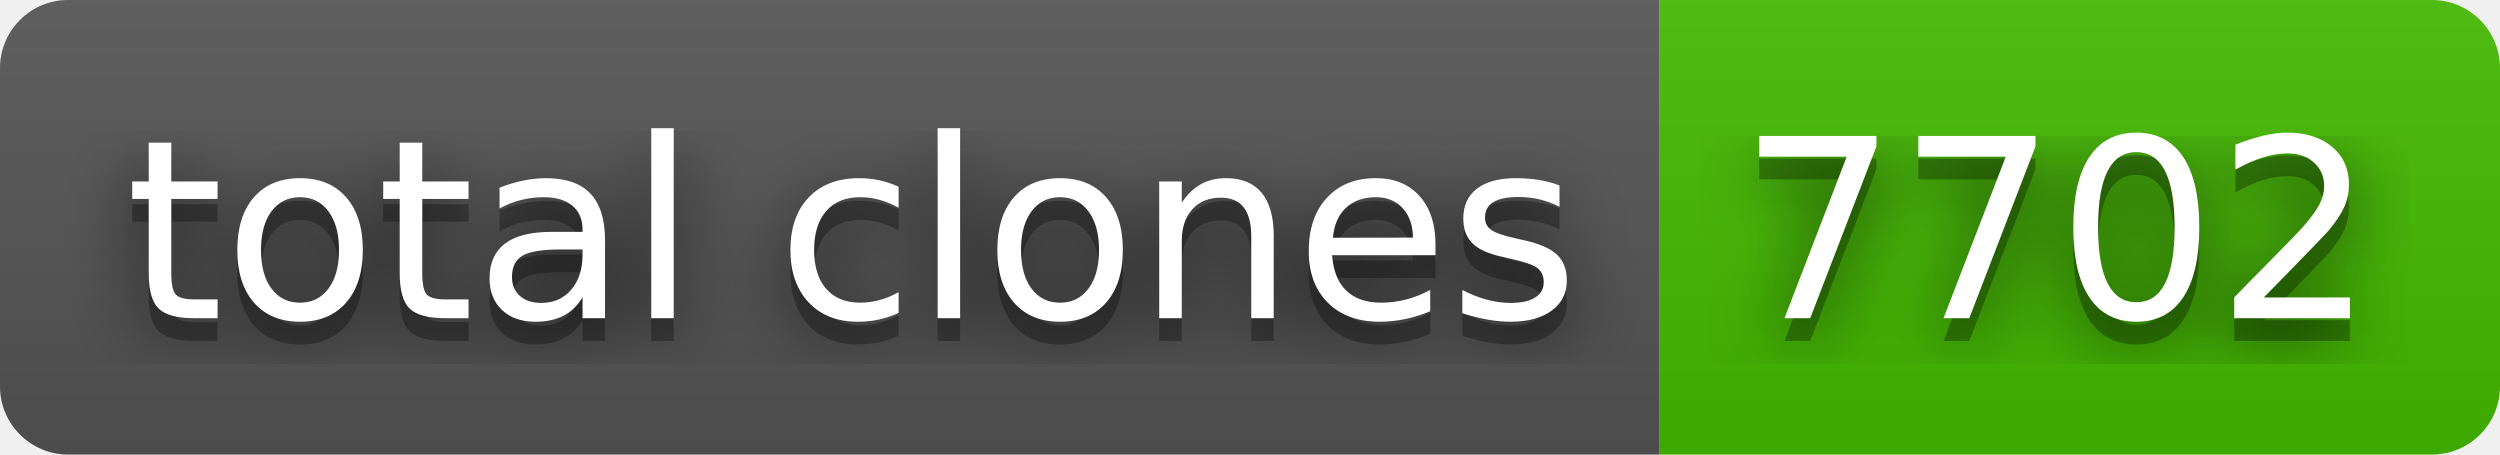
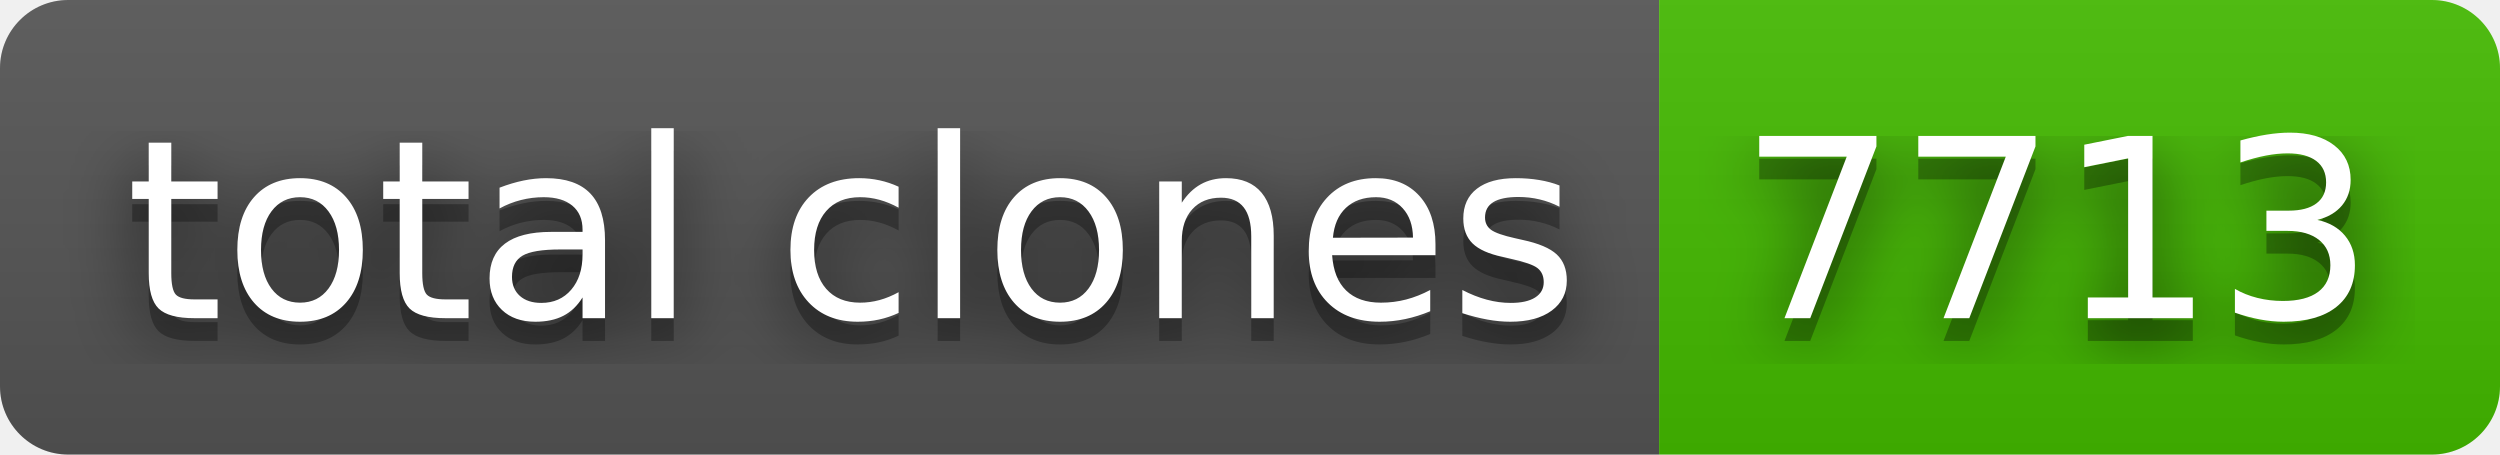
- <svg xmlns="http://www.w3.org/2000/svg" width="110" height="20" role="img" aria-label="total clones: 7702">
+ <svg xmlns="http://www.w3.org/2000/svg" width="110" height="20" role="img" aria-label="total clones: 7713">
  <filter id="blur">
    <feGaussianBlur stdDeviation="16" />
  </filter>
  <linearGradient id="s" x2="0" y2="100%">
    <stop offset="0" stop-color="#bbb" stop-opacity=".1" />
    <stop offset="1" stop-opacity=".1" />
  </linearGradient>
  <clipPath id="r">
    <rect width="110" height="20" rx="3" />
  </clipPath>
  <g clip-path="url(#r)">
    <rect width="73" height="20" fill="#555" />
    <rect x="73" width="37" height="20" fill="#4b0" />
    <rect width="110" height="20" fill="url(#s)" />
  </g>
  <g fill="#fff" text-anchor="middle" font-family="Verdana,Geneva,DejaVu Sans,sans-serif" text-rendering="geometricPrecision" font-size="110">
    <g transform="scale(.1)">
      <g aria-hidden="true" fill="#010101">
        <text x="375" y="150" fill-opacity=".8" filter="url(#blur)" textLength="630">total clones</text>
        <text x="375" y="150" fill-opacity=".3" textLength="630">total clones</text>
      </g>
      <text x="375" y="140" textLength="630">total clones</text>
    </g>
    <g transform="scale(.1)">
      <g aria-hidden="true" fill="#010101">
-         <text x="905" y="150" fill-opacity=".8" filter="url(#blur)" textLength="270">7702</text>
-         <text x="905" y="150" fill-opacity=".3" textLength="270">7702</text>
+         <text x="905" y="150" fill-opacity=".8" filter="url(#blur)" textLength="270">7713</text>
+         <text x="905" y="150" fill-opacity=".3" textLength="270">7713</text>
      </g>
-       <text x="905" y="140" textLength="270">7702</text>
+       <text x="905" y="140" textLength="270">7713</text>
    </g>
  </g>
</svg>
